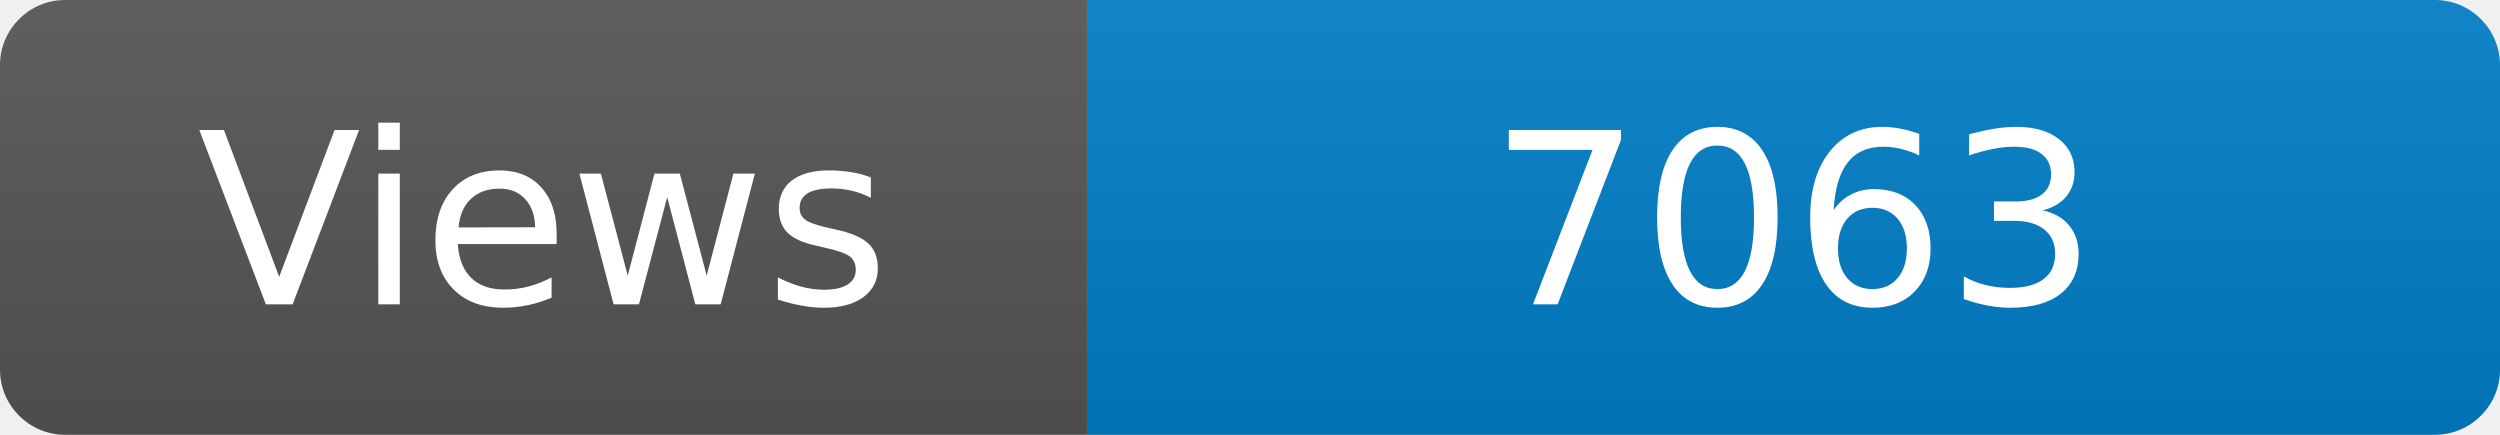
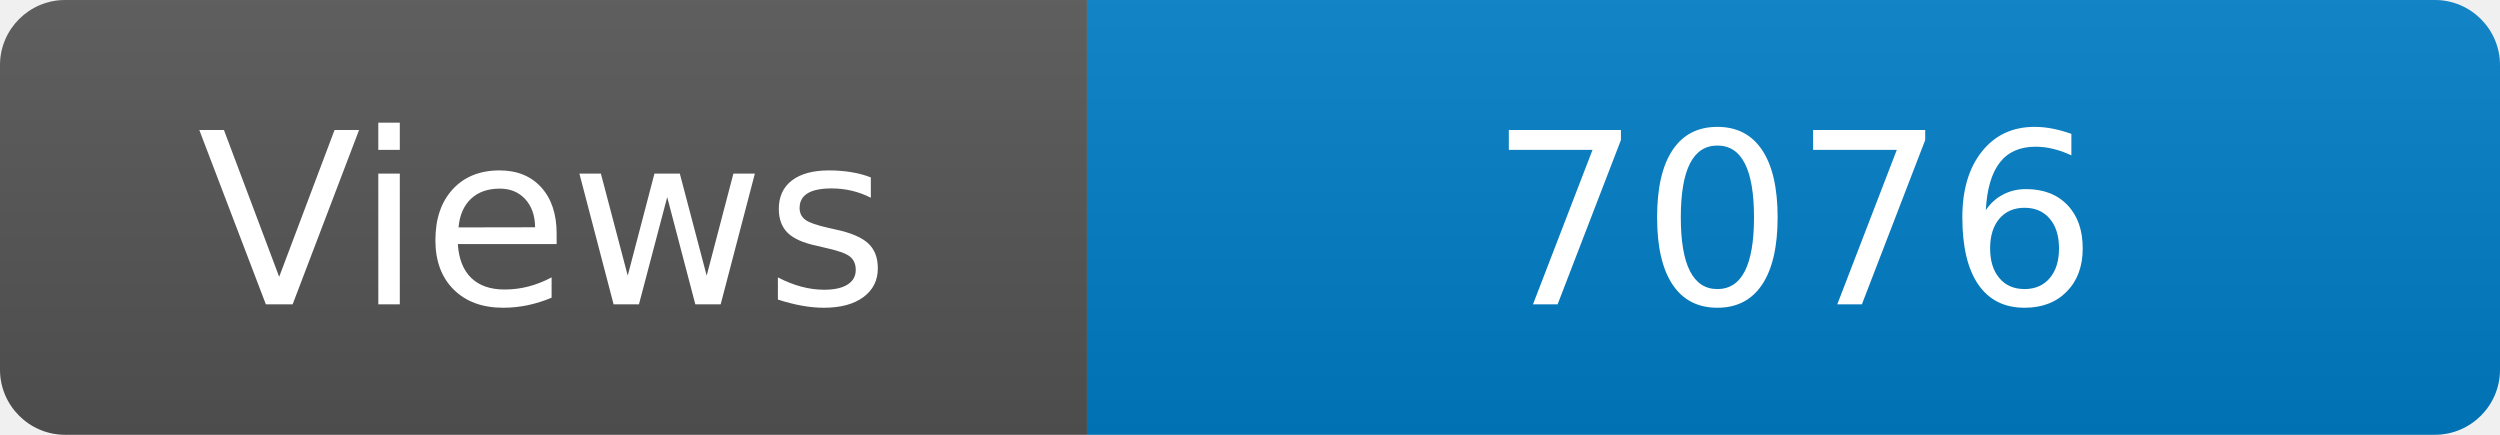
<svg xmlns="http://www.w3.org/2000/svg" width="115" height="20" role="img" aria-label="Maintained?: yes">
  <linearGradient id="s" x2="0" y2="100%">
    <stop offset="0" stop-color="#bbb" stop-opacity=".1" />
    <stop offset="1" stop-opacity=".1" />
  </linearGradient>
  <clipPath id="r">
    <rect width="115" height="20" rx="3" fill="#fff" />
  </clipPath>
  <g clip-path="url(#r)">
    <rect width="50" height="20" fill="#555" />
    <rect x="50" width="160" height="20" fill="#007ec6" />
    <rect width="115" height="20" fill="url(#s)" />
  </g>
  <g fill="#fff" text-anchor="middle" font-family="Verdana,Geneva,DejaVu Sans,sans-serif" font-size="110">
    <text x="250" y="140" transform="scale(.1)" fill="#fff">Views</text>
-     <text x="825" y="140" transform="scale(.1)" fill="#fff">7063</text>
+     <text x="825" y="140" transform="scale(.1)" fill="#fff">7076</text>
  </g>
</svg>
